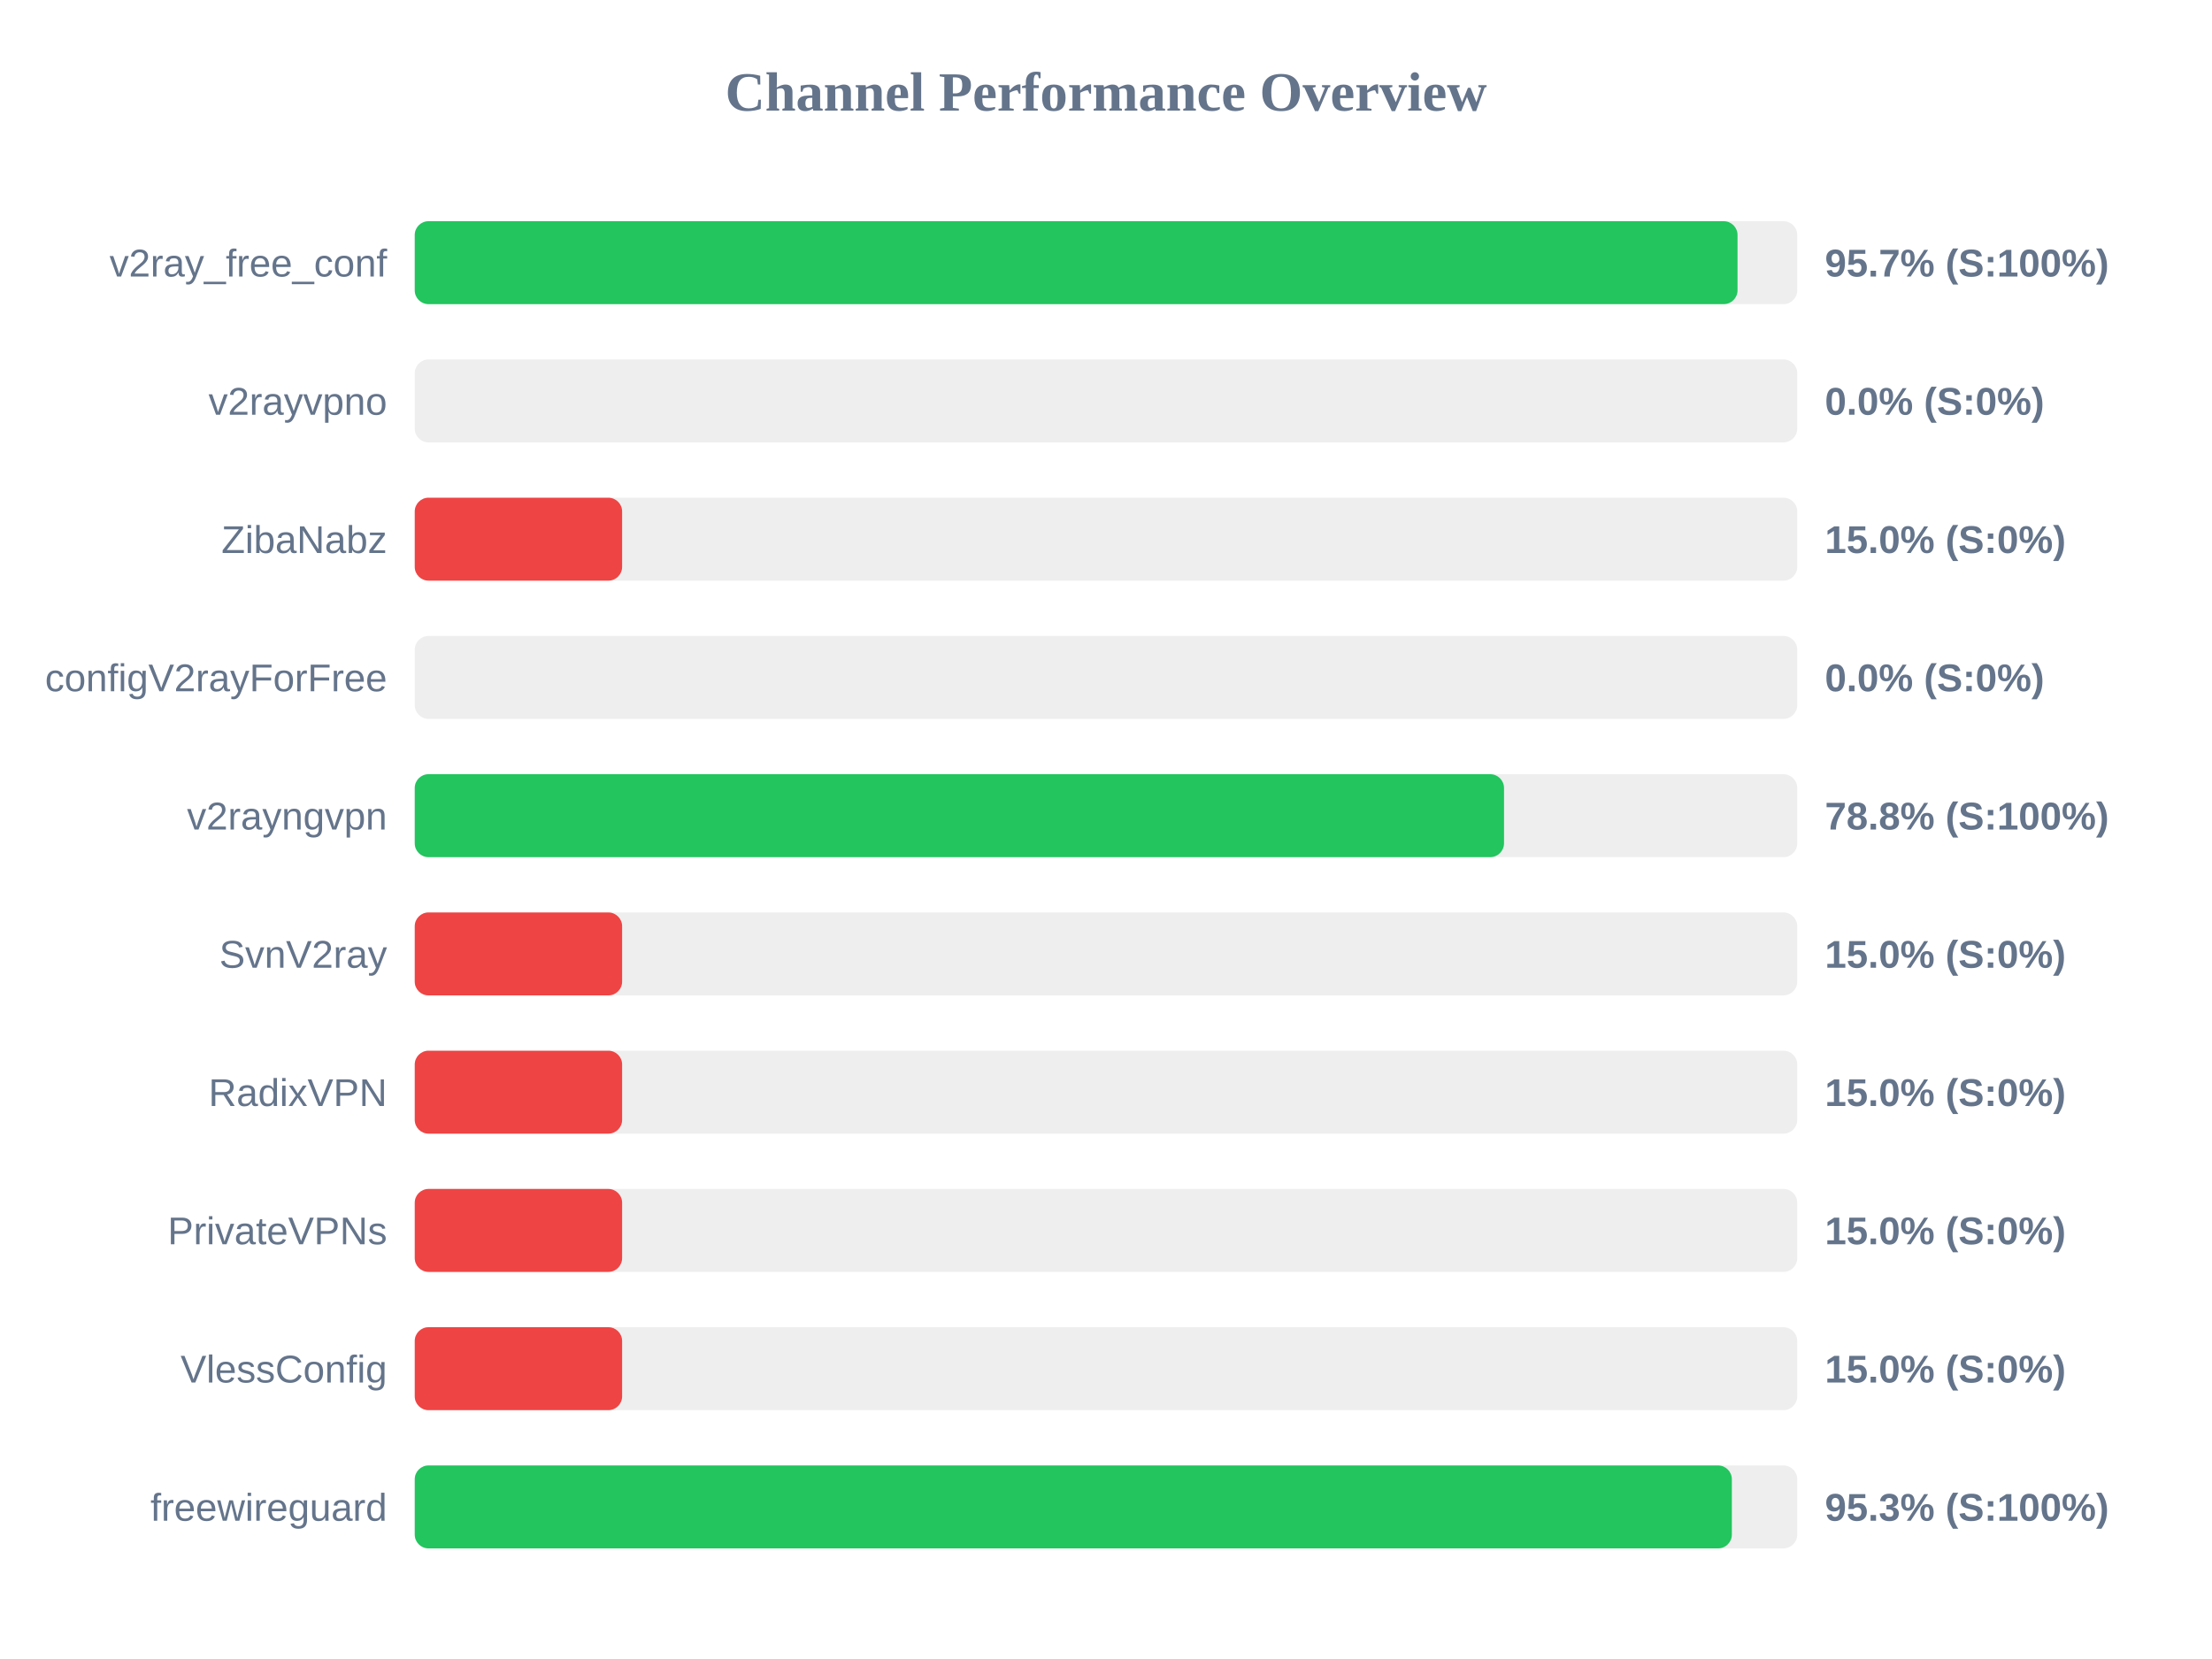
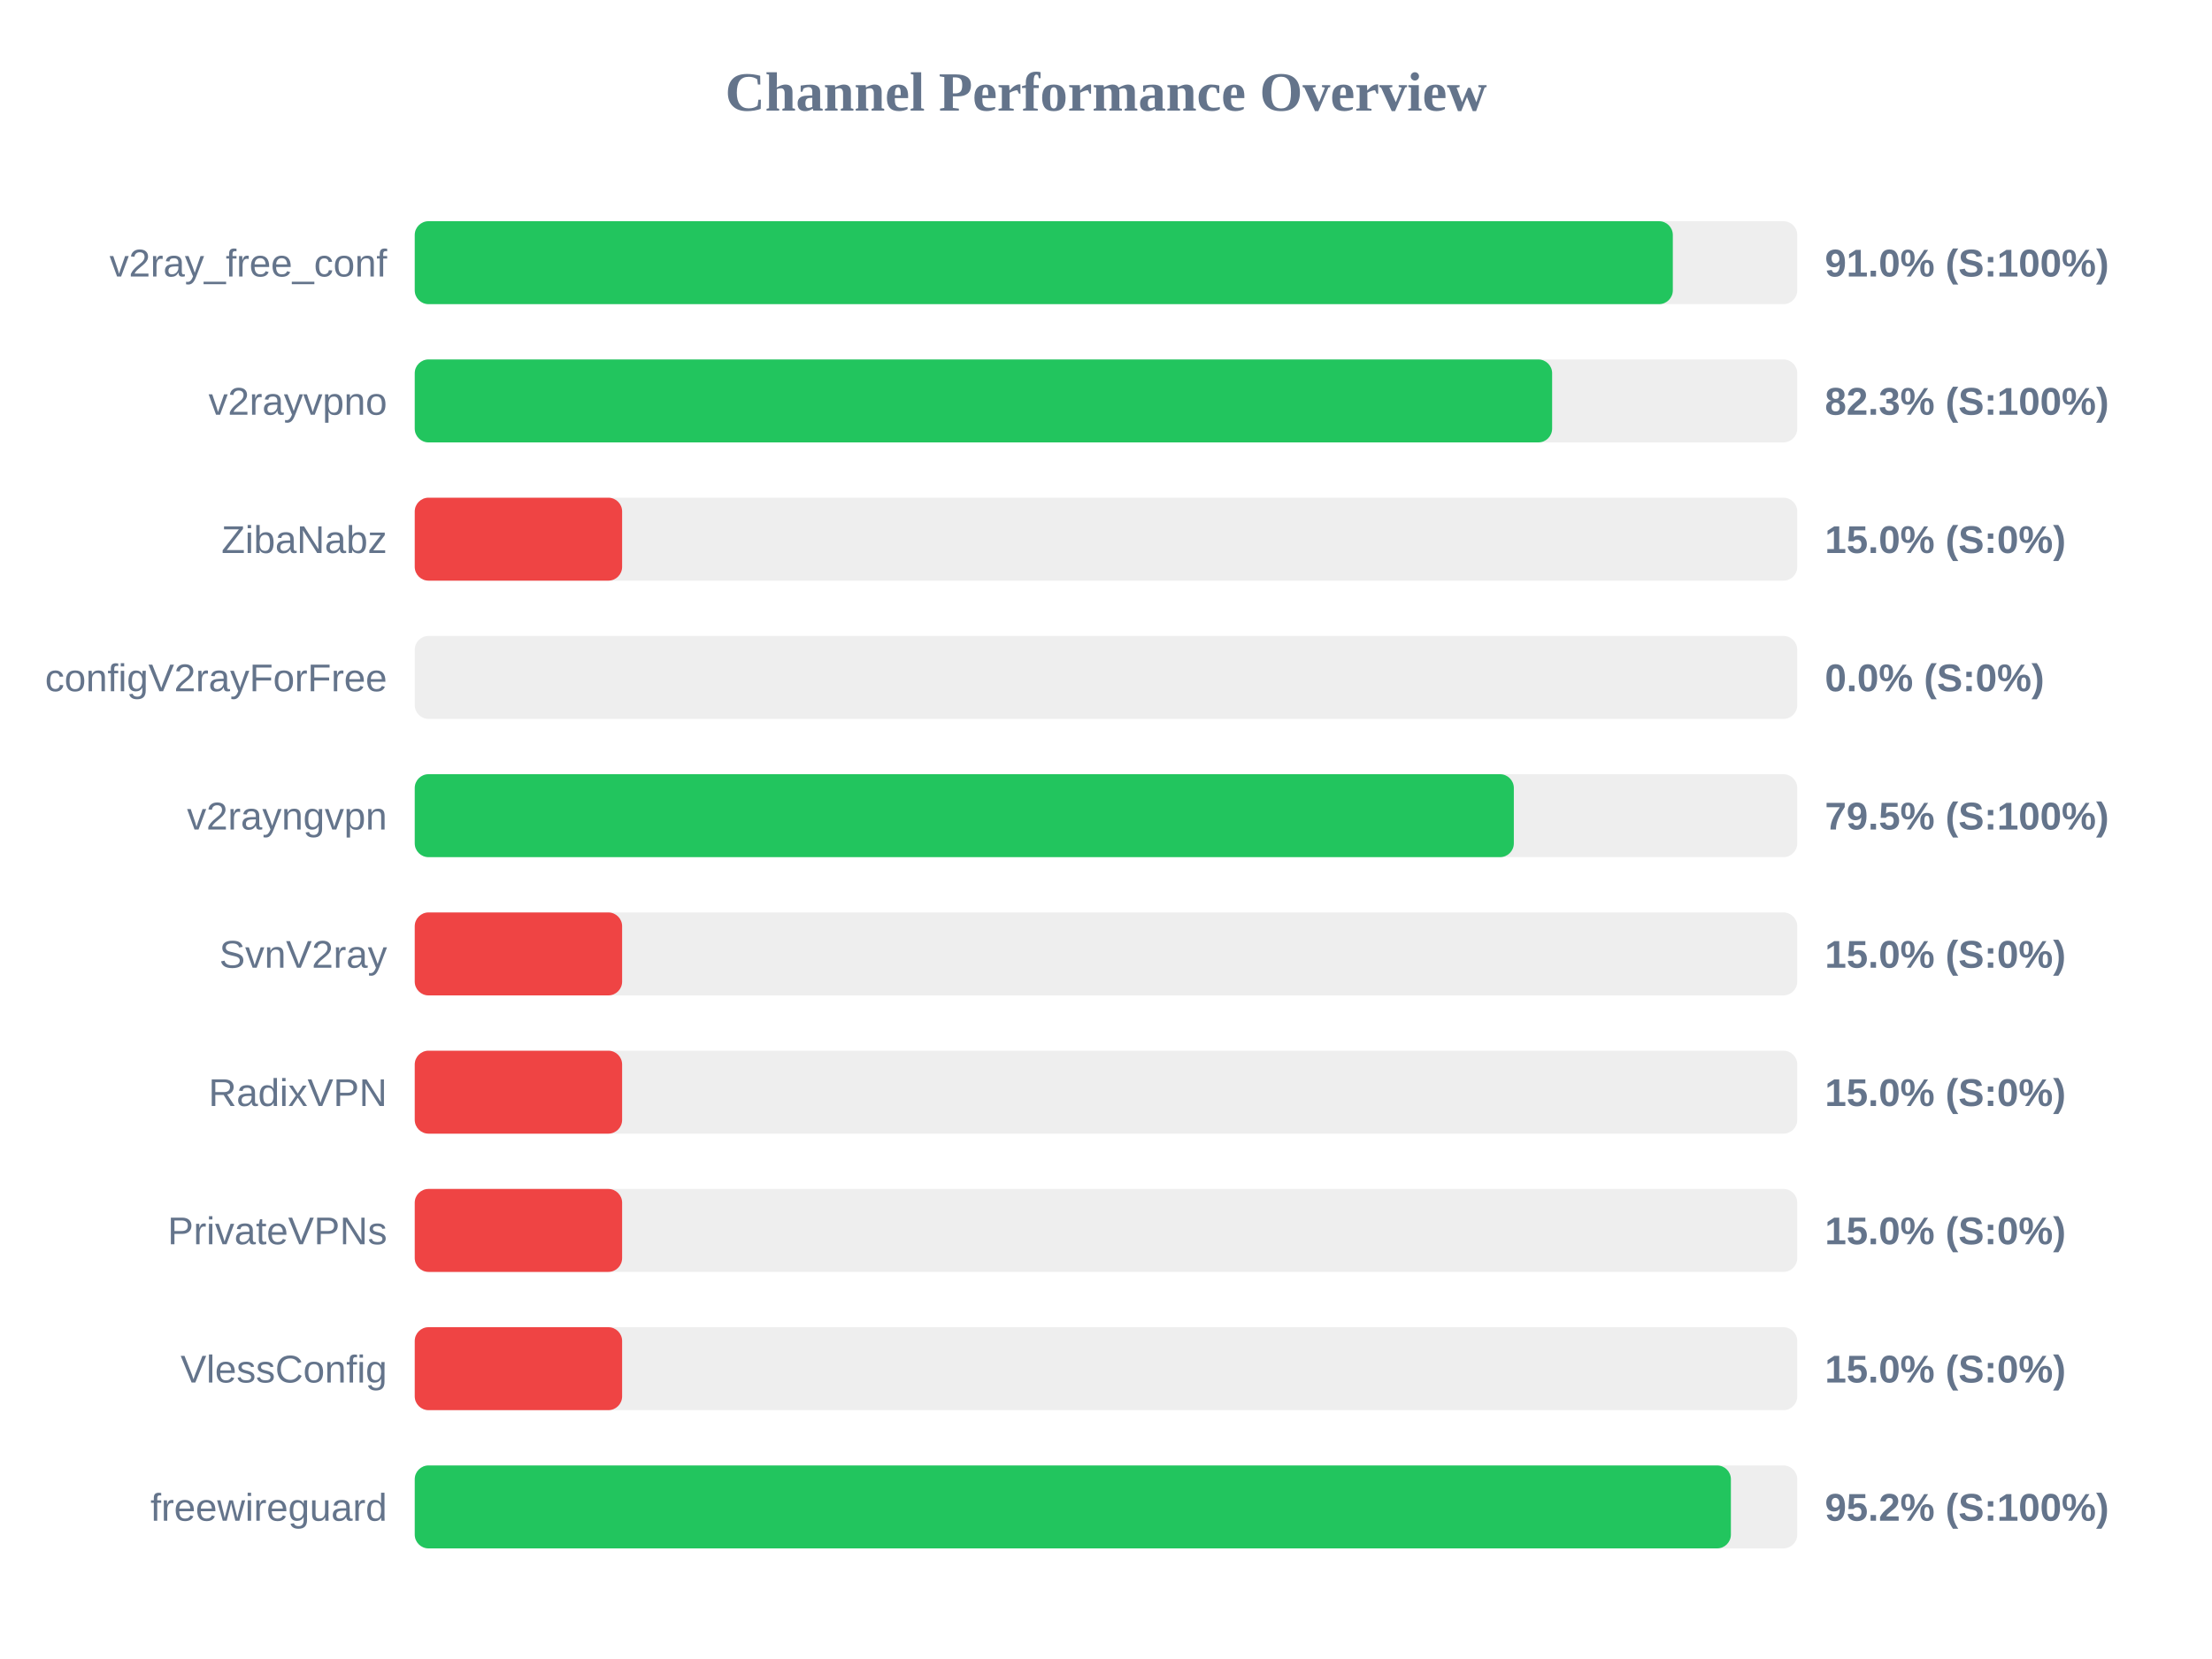
<svg xmlns="http://www.w3.org/2000/svg" width="800" height="600" version="1.1">
  <style>
        .row { font: 14px Arial; fill: #64748b; }
        .score { font: bold 14px Arial; fill: #64748b; }
    </style>
  <text x="400" y="40" text-anchor="middle" font-size="20px" font-weight="bold" fill="#64748b">Channel Performance Overview</text>
  <rect x="150" y="80" width="500" height="30" fill="#eee" rx="5" />
-   <rect x="150" y="80" width="478.4" height="30" fill="#22c55e" rx="5" />
+   <rect x="150" y="80" width="455.0" height="30" fill="#22c55e" rx="5" />
  <text x="140" y="100" text-anchor="end" class="row">v2ray_free_conf</text>
-   <text x="660" y="100" text-anchor="start" class="score">95.7% (S:100%)</text>
+   <text x="660" y="100" text-anchor="start" class="score">91.0% (S:100%)</text>
  <rect x="150" y="130" width="500" height="30" fill="#eee" rx="5" />
-   <rect x="150" y="130" width="0.0" height="30" fill="#ef4444" rx="5" />
+   <rect x="150" y="130" width="411.35" height="30" fill="#22c55e" rx="5" />
  <text x="140" y="150" text-anchor="end" class="row">v2rayvpno</text>
-   <text x="660" y="150" text-anchor="start" class="score">0.0% (S:0%)</text>
+   <text x="660" y="150" text-anchor="start" class="score">82.3% (S:100%)</text>
  <rect x="150" y="180" width="500" height="30" fill="#eee" rx="5" />
  <rect x="150" y="180" width="75.0" height="30" fill="#ef4444" rx="5" />
  <text x="140" y="200" text-anchor="end" class="row">ZibaNabz</text>
  <text x="660" y="200" text-anchor="start" class="score">15.0% (S:0%)</text>
  <rect x="150" y="230" width="500" height="30" fill="#eee" rx="5" />
  <rect x="150" y="230" width="0.0" height="30" fill="#ef4444" rx="5" />
  <text x="140" y="250" text-anchor="end" class="row">configV2rayForFree</text>
  <text x="660" y="250" text-anchor="start" class="score">0.0% (S:0%)</text>
  <rect x="150" y="280" width="500" height="30" fill="#eee" rx="5" />
-   <rect x="150" y="280" width="393.95" height="30" fill="#22c55e" rx="5" />
+   <rect x="150" y="280" width="397.5" height="30" fill="#22c55e" rx="5" />
  <text x="140" y="300" text-anchor="end" class="row">v2rayngvpn</text>
-   <text x="660" y="300" text-anchor="start" class="score">78.8% (S:100%)</text>
+   <text x="660" y="300" text-anchor="start" class="score">79.5% (S:100%)</text>
  <rect x="150" y="330" width="500" height="30" fill="#eee" rx="5" />
  <rect x="150" y="330" width="75.0" height="30" fill="#ef4444" rx="5" />
  <text x="140" y="350" text-anchor="end" class="row">SvnV2ray</text>
  <text x="660" y="350" text-anchor="start" class="score">15.0% (S:0%)</text>
  <rect x="150" y="380" width="500" height="30" fill="#eee" rx="5" />
  <rect x="150" y="380" width="75.0" height="30" fill="#ef4444" rx="5" />
  <text x="140" y="400" text-anchor="end" class="row">RadixVPN</text>
  <text x="660" y="400" text-anchor="start" class="score">15.0% (S:0%)</text>
  <rect x="150" y="430" width="500" height="30" fill="#eee" rx="5" />
  <rect x="150" y="430" width="75.0" height="30" fill="#ef4444" rx="5" />
  <text x="140" y="450" text-anchor="end" class="row">PrivateVPNs</text>
  <text x="660" y="450" text-anchor="start" class="score">15.0% (S:0%)</text>
  <rect x="150" y="480" width="500" height="30" fill="#eee" rx="5" />
  <rect x="150" y="480" width="75.0" height="30" fill="#ef4444" rx="5" />
  <text x="140" y="500" text-anchor="end" class="row">VlessConfig</text>
  <text x="660" y="500" text-anchor="start" class="score">15.0% (S:0%)</text>
  <rect x="150" y="530" width="500" height="30" fill="#eee" rx="5" />
-   <rect x="150" y="530" width="476.35" height="30" fill="#22c55e" rx="5" />
+   <rect x="150" y="530" width="476.0" height="30" fill="#22c55e" rx="5" />
  <text x="140" y="550" text-anchor="end" class="row">freewireguard</text>
-   <text x="660" y="550" text-anchor="start" class="score">95.3% (S:100%)</text>
+   <text x="660" y="550" text-anchor="start" class="score">95.2% (S:100%)</text>
</svg>
